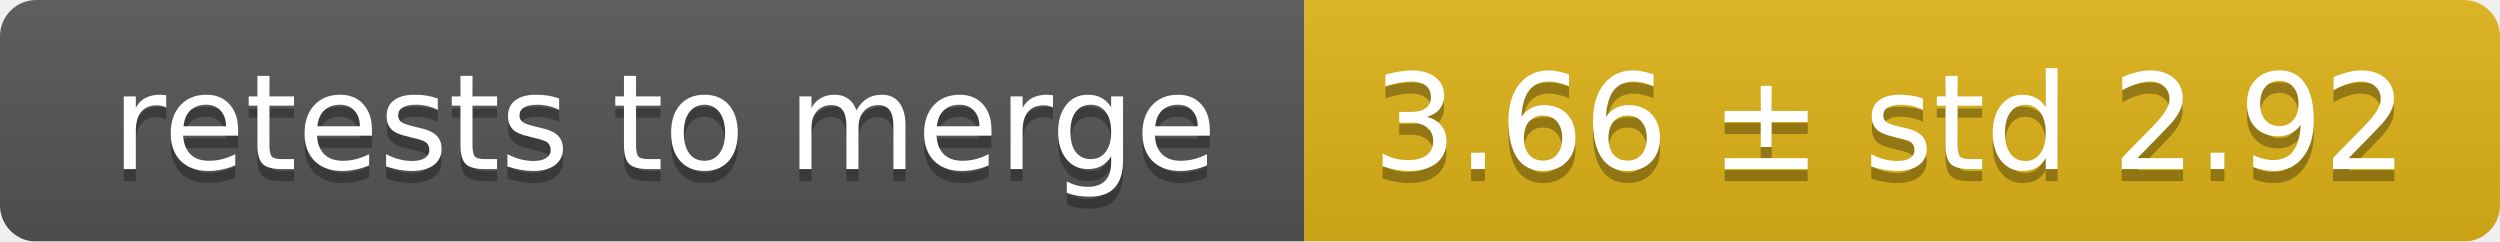
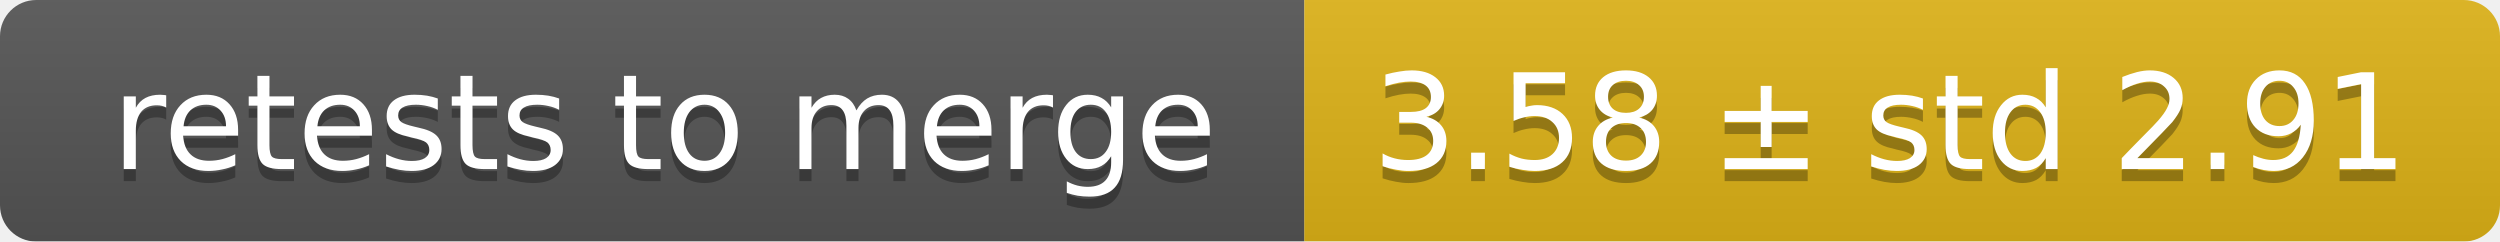
<svg xmlns="http://www.w3.org/2000/svg" width="207" height="20">
  <linearGradient id="smooth" x2="0" y2="100%">
    <stop offset="0" stop-color="#bbb" stop-opacity=".1" />
    <stop offset="1" stop-opacity=".1" />
  </linearGradient>
  <mask id="round">
    <rect width="207" height="20" rx="3" fill="#fff" />
  </mask>
  <g mask="url(#round)">
    <rect width="108" height="20" fill="#555" />
    <rect x="108" width="99" height="20" fill="#dfb317" />
    <rect width="207" height="20" fill="url(#smooth)" />
  </g>
  <g fill="#fff" text-anchor="middle" font-family="DejaVu Sans,Verdana,Geneva,sans-serif" font-size="11">
    <text x="55" y="15" fill="#010101" fill-opacity=".3">retests to merge</text>
    <text x="55" y="14">retests to merge</text>
-     <text x="156.5" y="15" fill="#010101" fill-opacity=".3">3.66 ± std 2.92</text>
-     <text x="156.5" y="14">3.66 ± std 2.92</text>
+     <text x="156.5" y="15" fill="#010101" fill-opacity=".3">3.58 ± std 2.91</text>
+     <text x="156.5" y="14">3.58 ± std 2.91</text>
  </g>
</svg>
